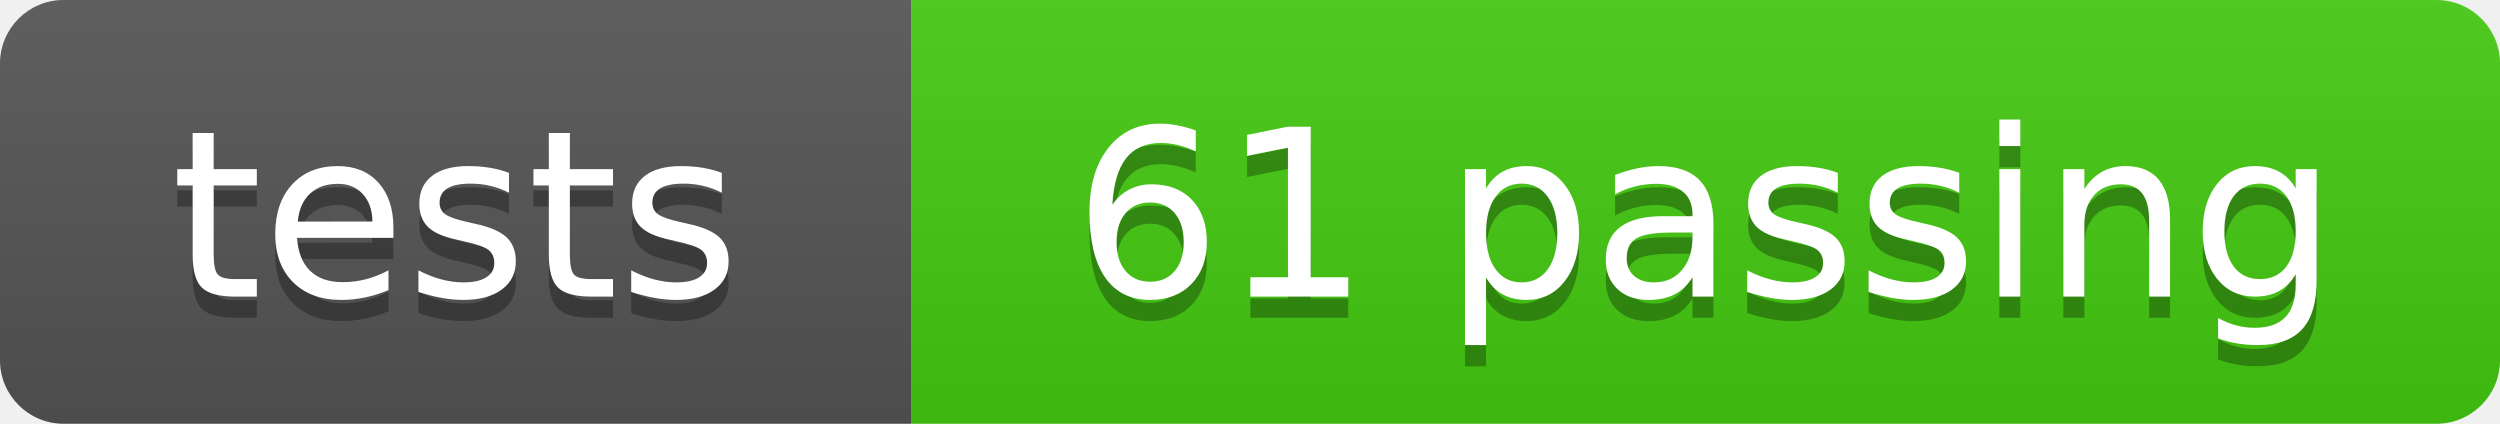
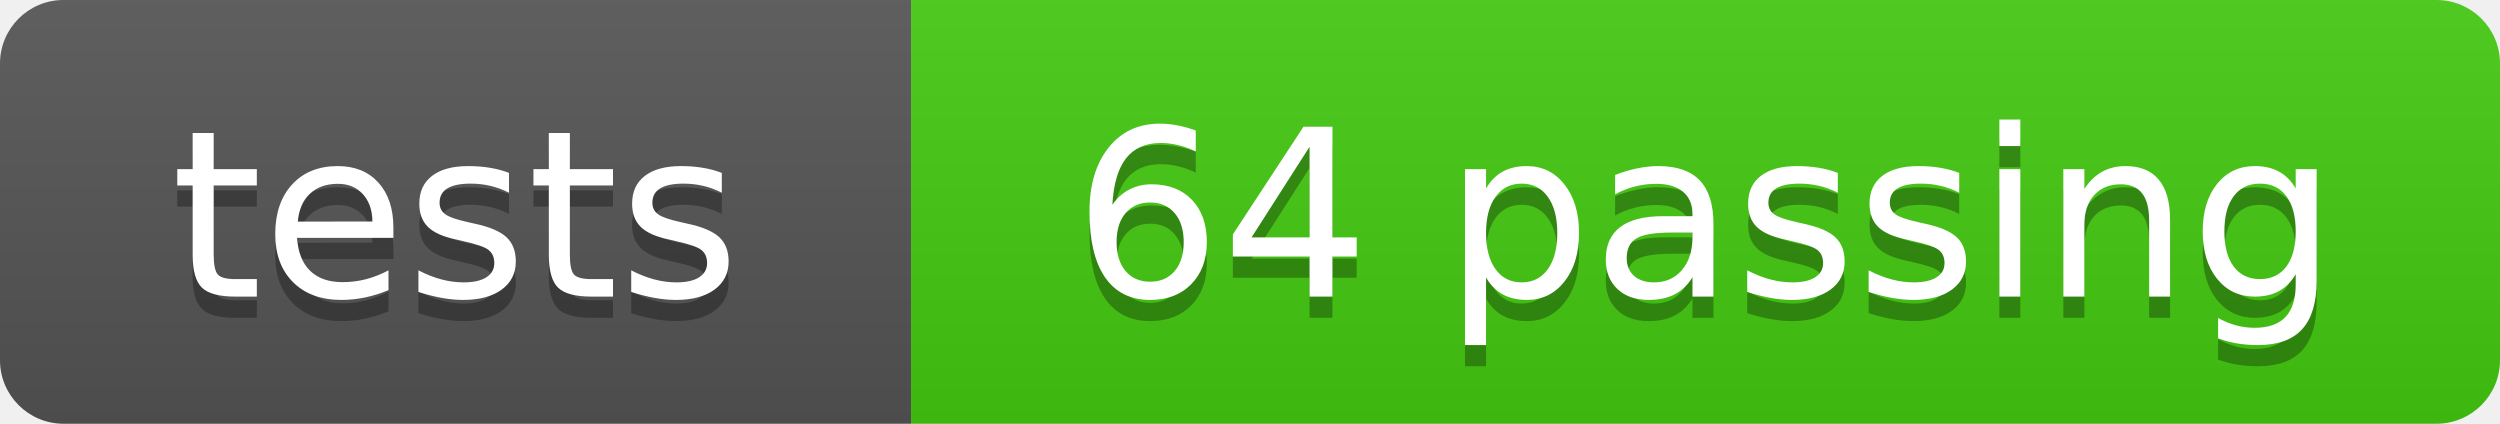
- <svg xmlns="http://www.w3.org/2000/svg" width="118" height="20" role="img" aria-label="tests: 61 passing">
+ <svg xmlns="http://www.w3.org/2000/svg" width="118" height="20" role="img" aria-label="tests: 64 passing">
  <linearGradient id="s" x2="0" y2="100%">
    <stop offset="0" stop-color="#bbb" stop-opacity=".1" />
    <stop offset="1" stop-opacity=".1" />
  </linearGradient>
  <clipPath id="r">
    <rect width="118" height="20" rx="3" fill="#fff" />
  </clipPath>
  <g clip-path="url(#r)">
    <rect width="43" height="20" fill="#555" />
    <rect x="43" width="75" height="20" fill="#4c1" />
    <rect width="118" height="20" fill="url(#s)" />
  </g>
  <g fill="#fff" text-anchor="middle" font-family="Verdana,Geneva,DejaVu Sans,sans-serif" text-rendering="geometricPrecision" font-size="110">
    <text aria-hidden="true" x="215" y="150" fill="#010101" fill-opacity=".3" transform="scale(.1)" textLength="330">tests</text>
    <text x="215" y="140" transform="scale(.1)" fill="#fff" textLength="330">tests</text>
-     <text aria-hidden="true" x="805" y="150" fill="#010101" fill-opacity=".3" transform="scale(.1)" textLength="650">61 passing</text>
-     <text x="805" y="140" transform="scale(.1)" fill="#fff" textLength="650">61 passing</text>
+     <text aria-hidden="true" x="805" y="150" fill="#010101" fill-opacity=".3" transform="scale(.1)" textLength="650">64 passing</text>
+     <text x="805" y="140" transform="scale(.1)" fill="#fff" textLength="650">64 passing</text>
  </g>
</svg>
